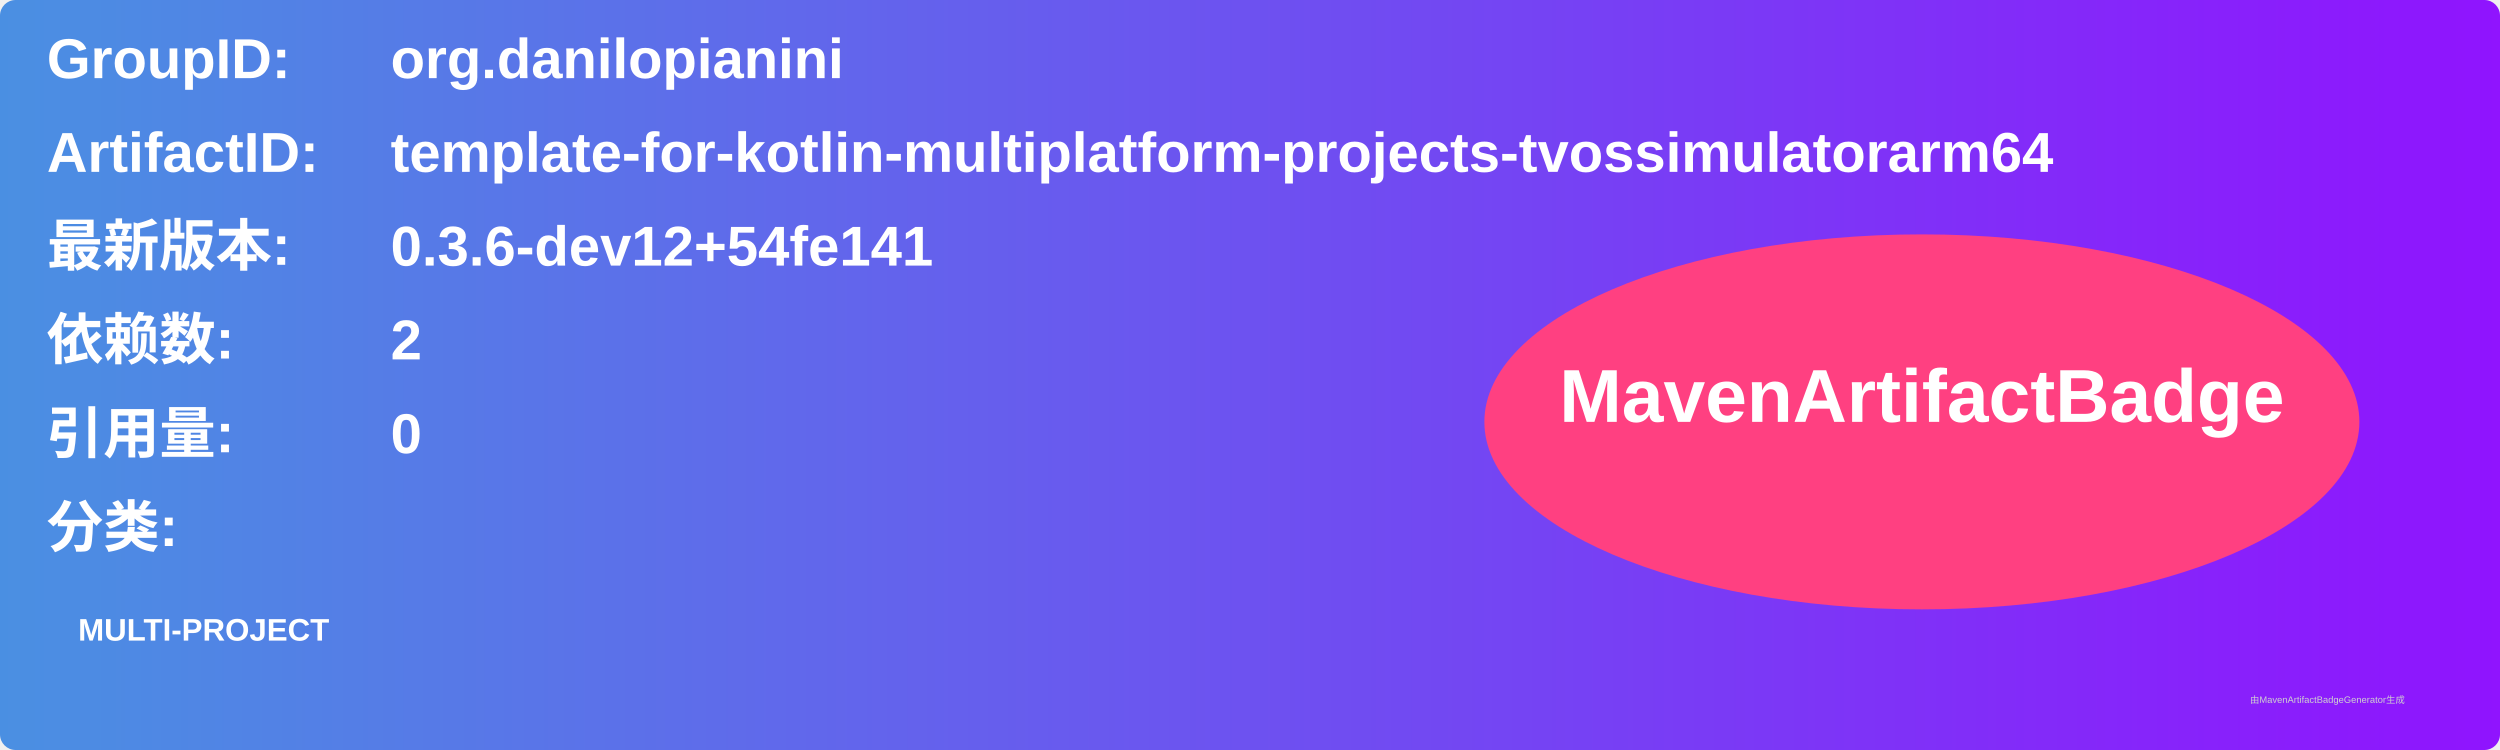
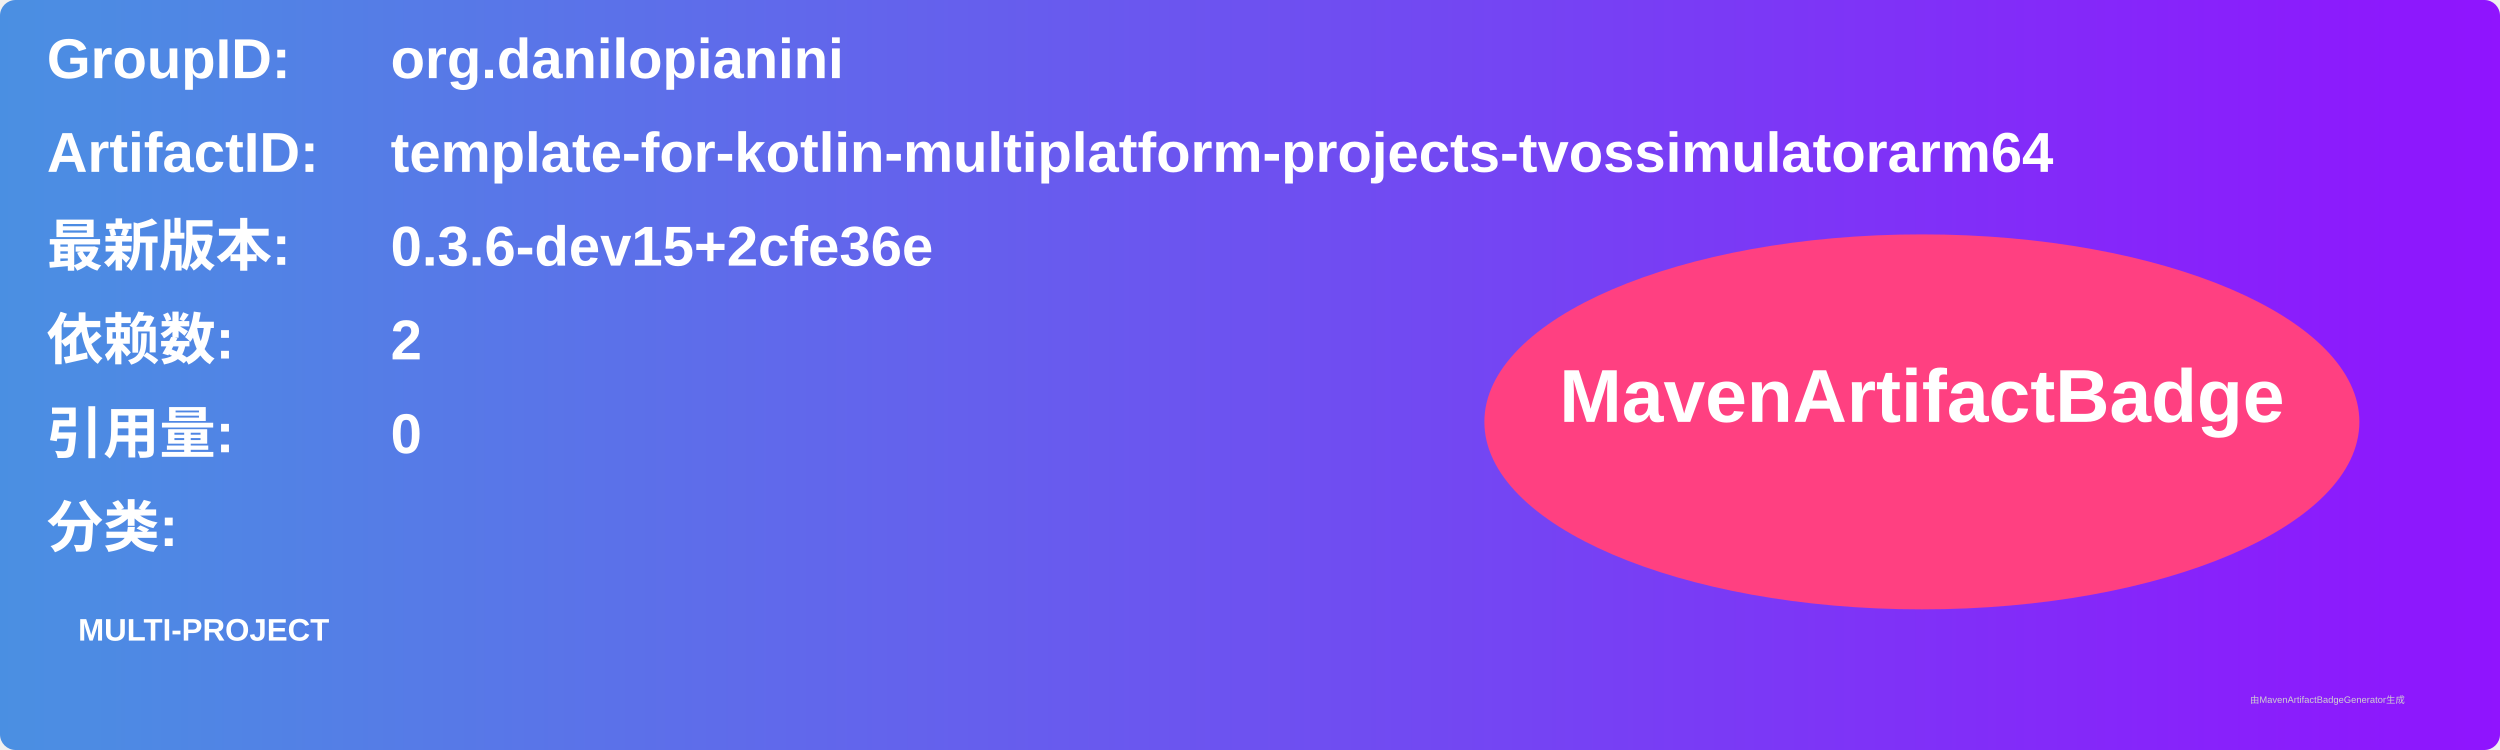
<svg xmlns="http://www.w3.org/2000/svg" width="800" height="240" viewBox="0 0 800 240">
  <linearGradient id="grad" x1="0%" y1="0%" x2="100%" y2="0%">
    <stop offset="0%" stop-color="#4a90e2" />
    <stop offset="100%" stop-color="#9013fe" />
  </linearGradient>
  <rect width="100%" height="100%" rx="5" ry="5" fill="url(#grad)" />
  <g transform="translate(15, 15)">
    <text x="0" y="10" font-family="Arial" font-size="18" fill="white" font-weight="bold" width="260">GroupID:</text>
    <text x="110" y="10" font-family="Arial" font-size="18" fill="white" font-weight="bold" width="460">org.danilopianini</text>
    <text x="0" y="40" font-family="Arial" font-size="18" fill="white" font-weight="bold" width="260">ArtifactID:</text>
    <text x="110" y="40" font-family="Arial" font-size="18" fill="white" font-weight="bold" width="460">template-for-kotlin-multiplatform-projects-tvossimulatorarm64</text>
    <text x="0" y="70" font-family="Arial" font-size="18" fill="white" font-weight="bold">最新版本:</text>
    <text x="110" y="70" font-family="Arial" font-size="18" fill="white" font-weight="bold">
-       <tspan font-weight="bold">0.3.6-dev12+54fe141</tspan>
+       <tspan font-weight="bold">0.3.6-dev15+2cfe36e</tspan>
    </text>
    <text x="0" y="100" font-family="Arial" font-size="18" fill="white" font-weight="bold">依赖数: </text>
    <text x="110" y="100" font-family="Arial" font-size="18" fill="white">
      <tspan font-weight="bold">2</tspan>
    </text>
    <text x="0" y="130" font-family="Arial" font-size="18" fill="white" font-weight="bold">引用量: </text>
    <text x="110" y="130" font-family="Arial" font-size="18" fill="white">
      <tspan font-weight="bold">0</tspan>
    </text>
    <text x="0" y="160" font-family="Arial" font-size="18" fill="white" font-weight="bold">分类:</text>
    <text x="10" y="190" font-family="Arial" font-size="10" fill="white">
      <tspan font-weight="bold">MULTI-PROJECT</tspan>
    </text>
    <ellipse cx="600" cy="120" rx="140" ry="60" fill="#ff4081" />
    <text x="600" y="120" text-anchor="middle" font-family="Arial" font-size="24" fill="white" font-weight="bold">MavenArtifactBadge</text>
  </g>
  <text x="720" y="225" font-family="Arial" font-size="3" fill="#d0d0d0">由MavenArtifactBadgeGenerator生成</text>
</svg>
